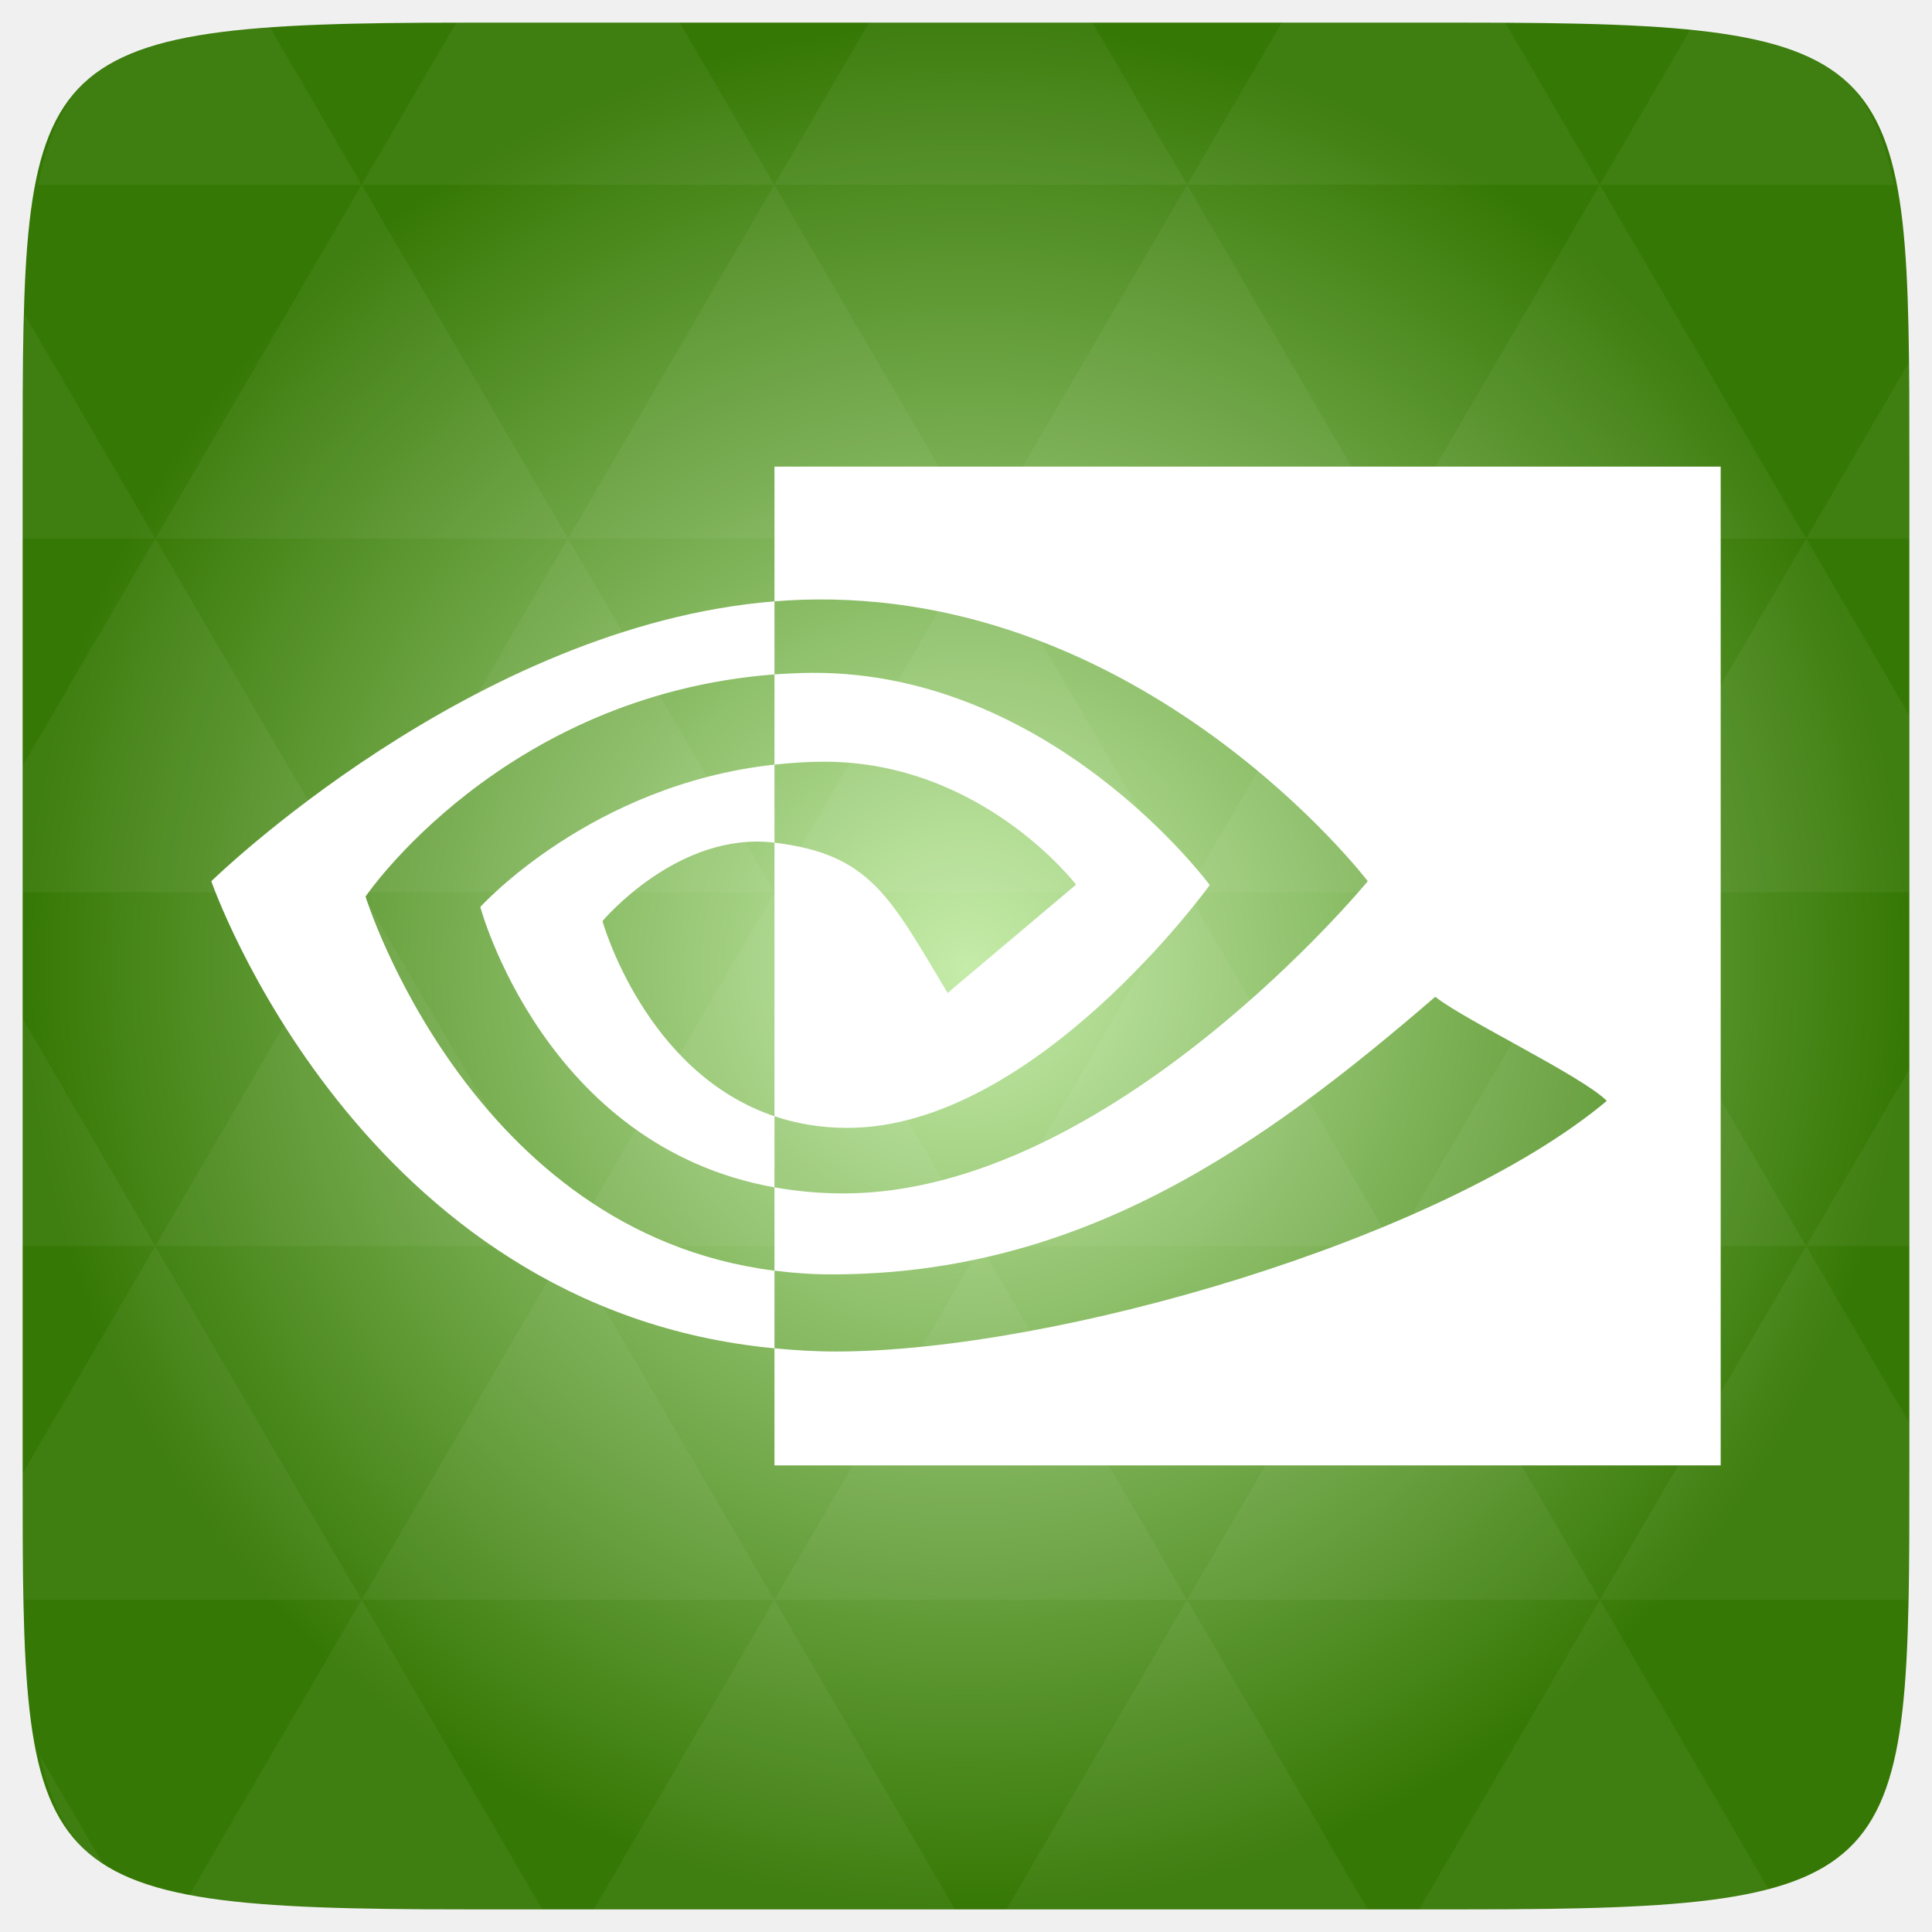
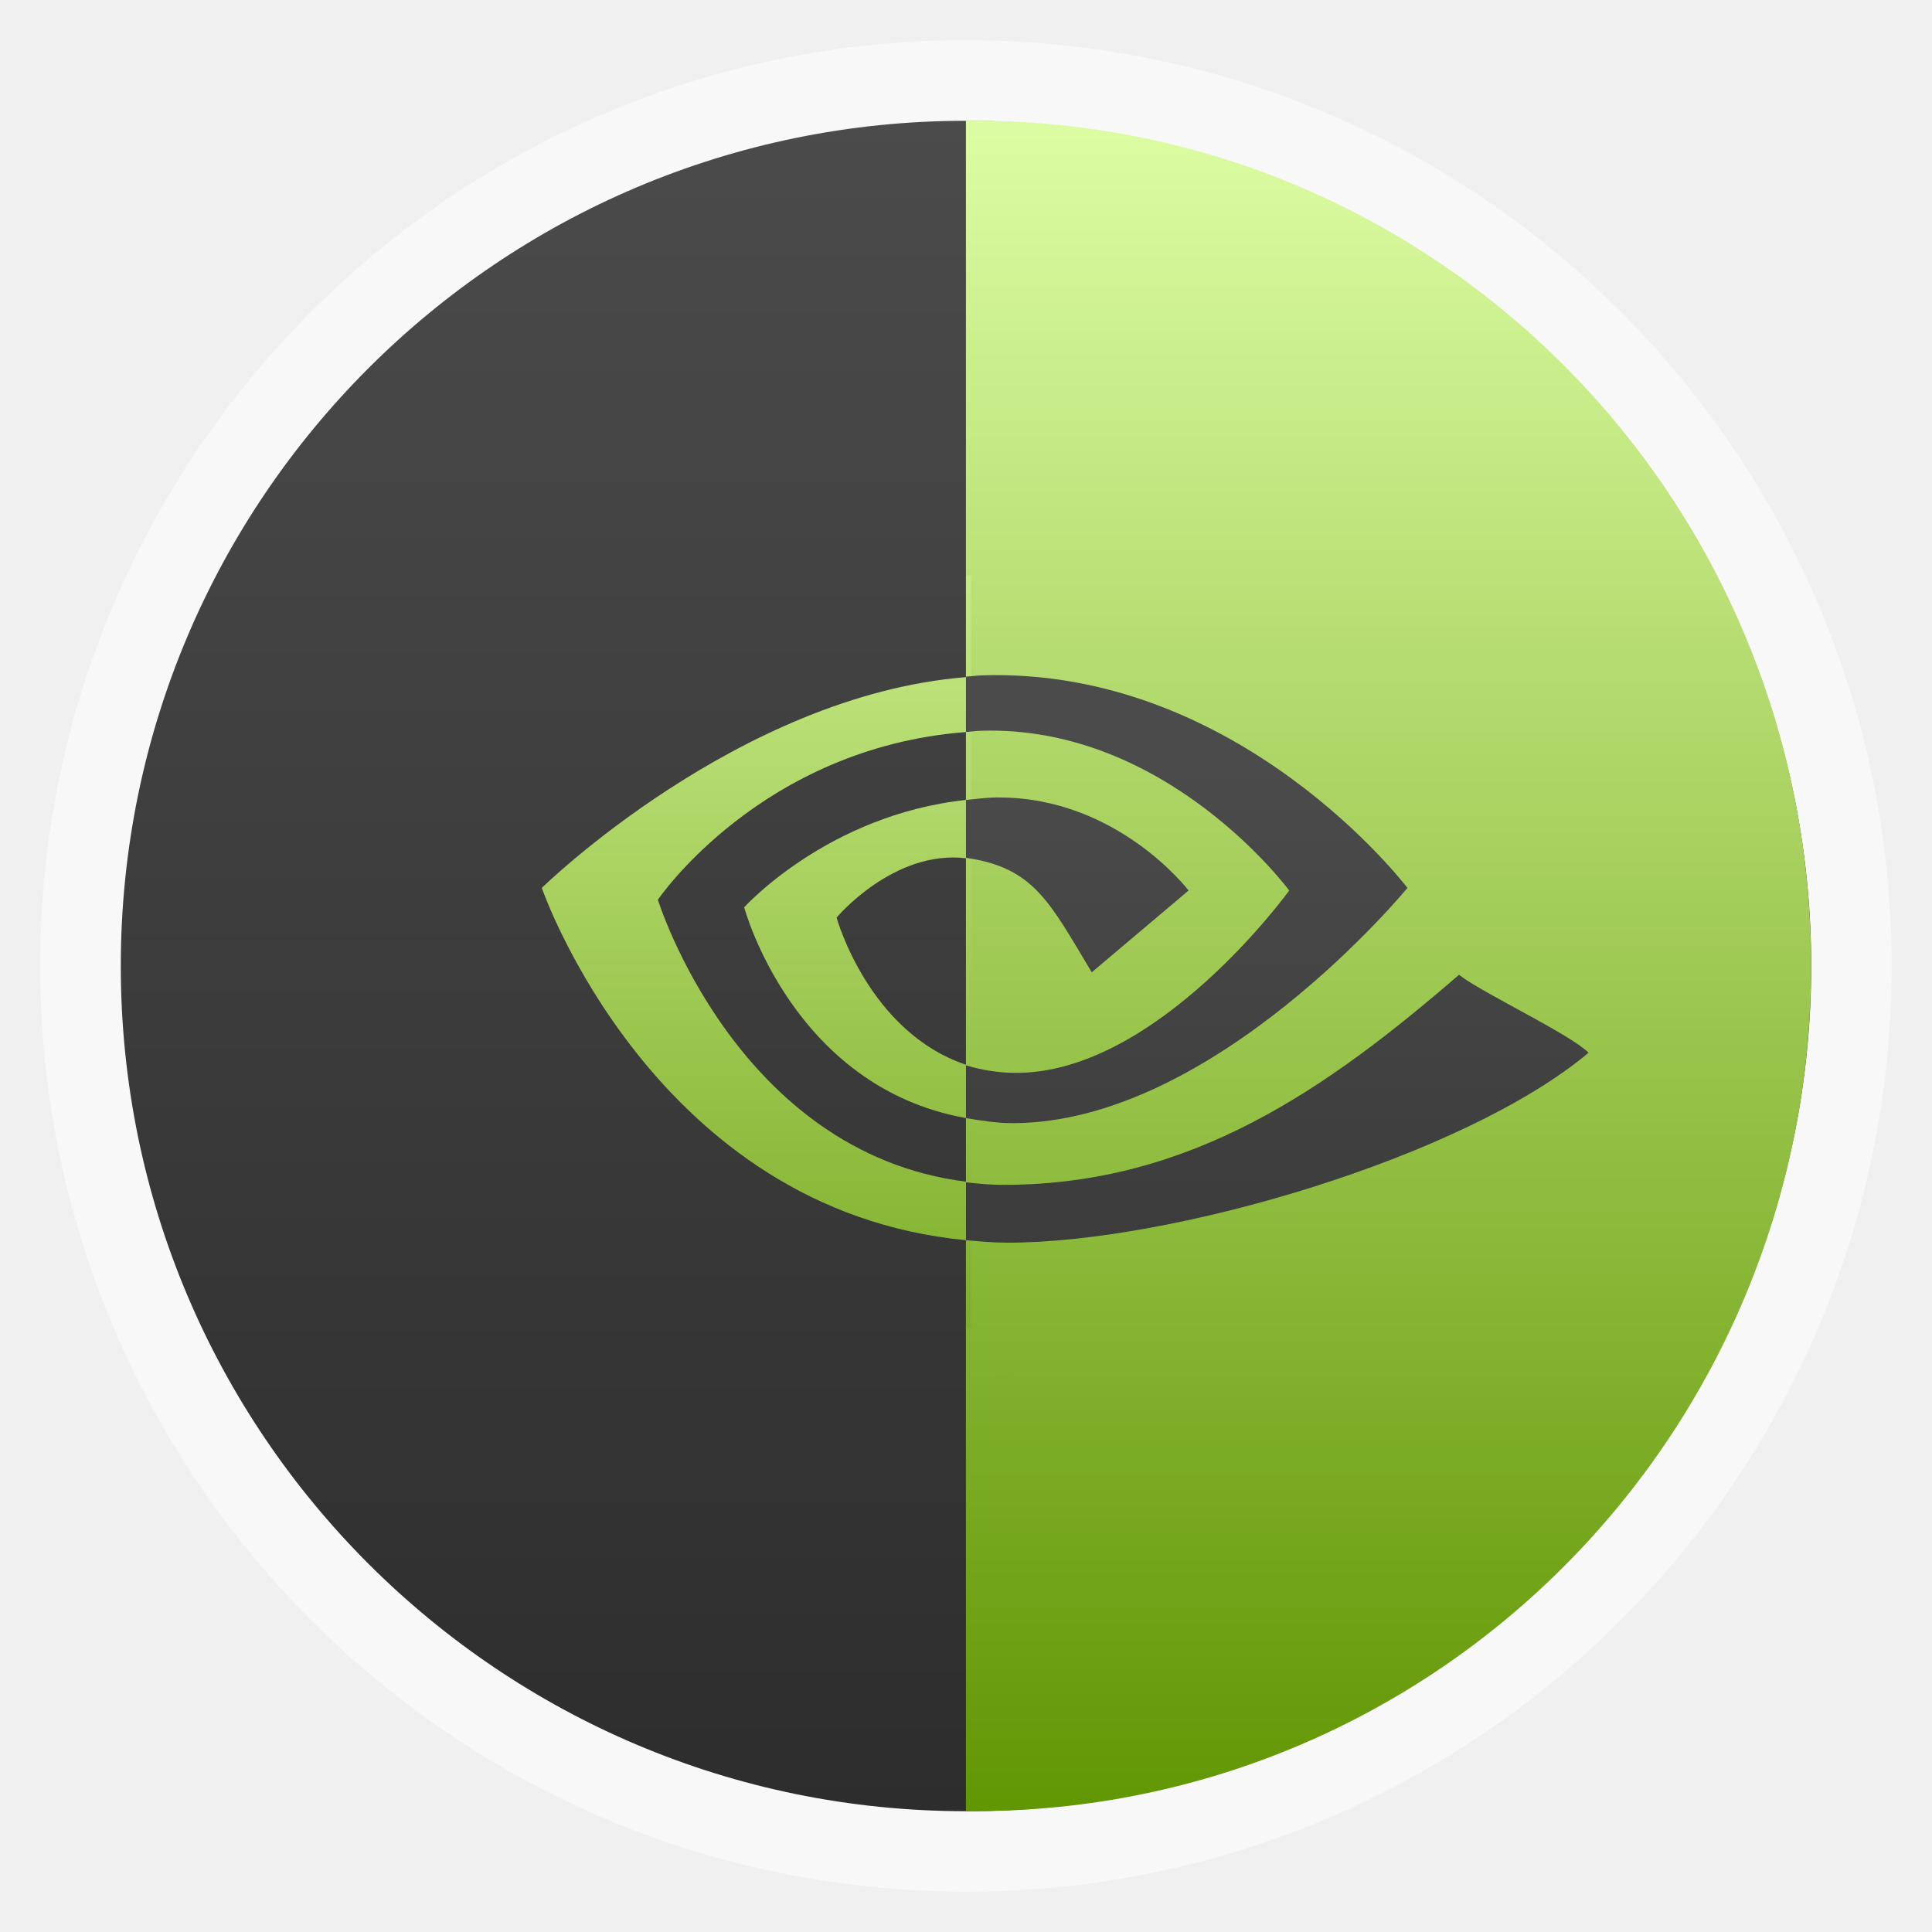
- <svg xmlns="http://www.w3.org/2000/svg" xmlns:xlink="http://www.w3.org/1999/xlink" viewBox="0 0 256 256">
-   <defs>
+ <svg xmlns="http://www.w3.org/2000/svg" xmlns:xlink="http://www.w3.org/1999/xlink" width="48" viewBox="0 0 13.547 13.547" height="48" id="svg2" version="1.1">
+   <defs id="defs4">
+     <linearGradient id="linearGradient3799">
+       <stop id="stop3801" style="stop-color:#619603;stop-opacity:1;" offset="0" />
+       <stop id="stop3803" style="stop-color:#ddfda4;stop-opacity:1;" offset="1" />
+     </linearGradient>
+     <linearGradient id="linearGradient4460">
+       <stop offset="0" style="stop-color:#2d2d2d" id="stop7" />
+       <stop offset="1" style="stop-color:#4b4b4b" id="stop9" />
+     </linearGradient>
+     <linearGradient gradientTransform="matrix(1.10525,0,0,1.10525,-134.2254,-295.8151)" xlink:href="#linearGradient4460" id="linearGradient3863" y1="279.096" y2="268.33" gradientUnits="userSpaceOnUse" x2="0" />
+     <linearGradient xlink:href="#linearGradient4460" id="linearGradient3790" gradientUnits="userSpaceOnUse" gradientTransform="matrix(1.10525,0,0,1.10525,-134.2787,-295.7621)" y1="279.096" x2="0" y2="268.33" />
+     <linearGradient xlink:href="#linearGradient4460" id="linearGradient3796" gradientUnits="userSpaceOnUse" gradientTransform="matrix(3.91624,0,0,3.91624,-475.6018,-1048.164)" y1="279.096" x2="0" y2="268.33" />
+     <radialGradient gradientUnits="userSpaceOnUse" xlink:href="#linearGradient3895-9-0-3-2-4-0" id="radialGradient4432" r="128" gradientTransform="matrix(0.97656,0,0,0.97656,-16.5349,-236.25)" cy="160" cx="148.004" />
    <linearGradient id="linearGradient3895-9-0-3-2-4-0">
-       <stop offset="0" style="stop-color:#c5eca9" />
-       <stop offset="1" style="stop-color:#367805" />
+       <stop id="stop3812" style="stop-color:#c5eca9" offset="0" />
+       <stop id="stop3814" style="stop-color:#367805" offset="1" />
    </linearGradient>
-     <radialGradient cx="148.004" cy="160" gradientTransform="matrix(.97656 0 0 .97656 -16.5349 -236.25)" r="128" id="radialGradient4432" xlink:href="#linearGradient3895-9-0-3-2-4-0" gradientUnits="userSpaceOnUse" />
+     <linearGradient xlink:href="#linearGradient3799" id="linearGradient3858" gradientUnits="userSpaceOnUse" gradientTransform="matrix(1.10525,0,0,1.10525,-126.8877,-295.8152)" y1="279.096" x2="0" y2="268.33" />
+     <linearGradient xlink:href="#linearGradient3799" id="linearGradient5406" gradientUnits="userSpaceOnUse" gradientTransform="matrix(1.095469,0,0,1.10525,-132.9776,-295.7623)" y1="279.096" x2="0" y2="268.33" />
+     <linearGradient xlink:href="#linearGradient4460" id="linearGradient5454" x1="34" y1="42" x2="34" y2="19" gradientUnits="userSpaceOnUse" />
+     <linearGradient xlink:href="#linearGradient3799" id="linearGradient5456" gradientUnits="userSpaceOnUse" gradientTransform="matrix(0.6732437,0,0,0.6732437,2.213927,2.093168)" x1="4.257" y1="14.078" x2="4.257" y2="0.245" />
  </defs>
-   <g transform="translate(0 208)">
-     <path style="fill:url(#radialGradient4432);color:#bebebe" d="m 253,-146.406 0,132.812 C 253,41.094 253,45 194.406,45 L 61.594,45 C 3,45 3,41.094 3,-13.594 l 0,-132.812 C 3,-201.094 3,-205 61.594,-205 l 132.812,0 C 253,-205 253,-201.094 253,-146.406 z" />
-   </g>
-   <g style="fill:#fff" transform="translate(0 208)">
-     <path style="opacity:.05" d="m 204.08,44.994 c 13.555,-0.064 23.349,-0.435 30.457,-2.35 l -22.552,-38.665 -23.926,41.014 6.348,0 c 3.418,0 6.641,0.014 9.674,0 z m 7.904,-41.014 -27.344,-46.874 -27.344,46.874 54.688,0 z m 0,0 40.802,0 C 252.951,-1.204 253,-7.023 253,-13.598 l 0,-5.859 -13.672,-23.437 -27.344,46.874 z m 27.344,-46.874 -27.344,-46.874 -27.344,46.874 54.688,0 z m 0,0 13.672,0 0,-23.437 -13.672,23.437 z m -54.688,0 -27.344,-46.874 -27.344,46.874 54.688,0 z m -54.688,0 -27.344,46.874 54.688,0 -27.344,-46.874 z m 0,0 -27.344,-46.874 -27.344,46.874 54.687,0 z m -54.687,0 -27.344,46.874 54.688,0 -27.344,-46.874 z m 0,0 -27.344,-46.874 -27.344,46.874 54.688,0 z m -54.688,0 L 3,-12.774 c 0.003,6.226 0.056,11.798 0.214,16.754 l 44.708,0 -27.344,-46.874 z m 0,0 L 3,-73.014 l 0,30.12 17.578,0 z M 47.922,3.979 24.912,43.407 c 8.527,1.572 20.312,1.587 36.682,1.587 l 10.254,0 L 47.922,3.979 z m 0,-93.747 L 20.578,-136.642 3,-106.522 l 0,16.754 44.922,0 z m 0,0 54.688,0 -27.344,-46.874 -27.344,46.874 z m 27.344,-46.874 -27.344,-46.874 -27.344,46.874 54.688,0 z m 0,0 54.687,0 -27.344,-46.874 -27.344,46.874 z m 27.344,-46.874 -12.543,-21.484 -28.473,0 c -0.399,0 -0.736,-1e-5 -1.129,0 l -12.543,21.484 54.688,0 z m 0,0 54.688,0 -12.543,-21.484 -29.602,0 -12.543,21.484 z m 54.688,0 54.688,0 -12.543,-21.484 c -1.673,-0.002 -3.256,0 -5.035,0 l -24.567,0 -12.543,21.484 z m 0,0 -27.344,46.874 54.688,0 -27.344,-46.874 z m 27.344,46.874 54.688,0 -27.344,-46.874 -27.344,46.874 z m 0,0 -27.344,46.874 54.688,0 -27.344,-46.874 z m 27.344,46.874 41.016,0 0,-23.437 -13.672,-23.437 -27.344,46.874 z m 27.344,-46.874 13.672,0 0,-9.765 c 0,-4.895 -0.04,-9.347 -0.122,-13.458 l -13.55,23.223 z m -82.031,46.874 -27.344,-46.874 -27.344,46.874 54.688,0 z m 54.688,-93.747 38.971,0 c -2.95,-14.715 -10.051,-19.356 -26.825,-20.812 l -12.146,20.812 z m -164.062,0 -12.299,-21.087 c -19.509,1.109 -27.416,5.311 -30.579,21.087 l 42.877,0 z M 20.578,-136.642 3.305,-166.273 C 3.075,-160.539 3,-153.965 3,-146.407 l 0,9.765 17.578,0 z M 102.609,3.979 78.684,44.994 l 47.852,0 -23.926,-41.014 z m 54.688,0 -23.926,41.014 47.852,0 L 157.297,3.979 z M 13.834,39.287 5.289,24.639 c 1.572,7.029 4.192,11.641 8.545,14.648 z" />
-     <path d="m 48.434,-89.199 c 0,0 18.083,-26.68 54.188,-29.44 v -9.679 C 62.631,-125.106 28,-91.235 28,-91.235 c 0,0 19.614,56.702 74.622,61.893 V -39.631 C 62.255,-44.709 48.434,-89.199 48.434,-89.199 z m 54.188,29.107 v 9.422 c -30.509,-5.439 -38.977,-37.153 -38.977,-37.153 0,0 14.649,-16.227 38.977,-18.859 v 10.339 c -0.018,0 -0.031,-0.006 -0.047,-0.006 -12.769,-1.532 -22.744,10.396 -22.744,10.396 0,0 5.591,20.081 22.791,25.86 m 0,-86.079 v 17.853 c 1.174,-0.09 2.348,-0.166 3.528,-0.207 45.466,-1.532 75.09,37.289 75.09,37.289 0,0 -34.024,41.373 -69.472,41.373 -3.249,0 -6.29,-0.301 -9.147,-0.808 V -39.631 c 2.443,0.31 4.976,0.493 7.618,0.493 32.986,0 56.841,-16.846 79.939,-36.784 3.83,3.067 19.508,10.529 22.731,13.795 -21.962,18.387 -73.147,33.209 -102.165,33.209 -2.797,0 -5.483,-0.17 -8.124,-0.424 V -13.829 H 228 V -146.171 H 102.622 z m 0,39.489 v -11.956 c 1.162,-0.081 2.333,-0.144 3.528,-0.182 32.694,-1.027 54.144,28.096 54.144,28.096 0,0 -23.168,32.176 -48.008,32.176 -3.575,0 -6.78,-0.575 -9.665,-1.544 v -36.251 c 12.728,1.538 15.29,7.16 22.942,19.917 l 17.019,-14.35 c 0,0 -12.424,-16.293 -33.366,-16.293 -2.276,-8e-4 -4.455,0.159 -6.594,0.388" />
+   <rect id="rect14" style="opacity:0.5;fill:#ffffff;fill-rule:evenodd" height="12.982" rx="6.491" y="0.282" x="0.282" width="12.982" />
+   <rect id="rect16" style="fill:url(#linearGradient3790);fill-rule:evenodd" height="11.853" rx="5.926" y="0.847" x="0.847" width="11.853" />
+   <path style="fill:url(#linearGradient5406);fill-opacity:1;fill-rule:evenodd" d="m 6.773,0.847 0,11.853 c 0.017,1.51e-4 0.035,0 0.052,0 3.254,0 5.874,-2.644 5.874,-5.927 0,-3.283 -2.62,-5.927 -5.874,-5.927 -0.017,0 -0.035,-1.5116e-4 -0.052,0 z" id="rect3794" />
+   <g id="g5503">
+     <path id="path5150" d="m 6.774,4.035 0,0.713 c 0.012,-9.088e-4 0.024,-0.005 0.036,-0.006 l 0,-0.707 -0.036,0 z m 0,0.713 C 5.178,4.875 3.799,6.226 3.799,6.226 c 0,0 0.78,2.263 2.975,2.47 l 0,-0.41 C 5.163,8.083 4.613,6.309 4.613,6.309 c 0,0 0.721,-1.066 2.161,-1.176 l 0,-0.386 z m 0,0.386 0,0.475 c 0.012,-0.001 0.024,0.001 0.036,0 l 0,-0.475 c -0.012,7.001e-4 -0.024,-8.012e-4 -0.036,0 z m 0,0.475 C 5.803,5.713 5.218,6.362 5.218,6.362 c 0,0 0.338,1.261 1.556,1.478 l 0,-0.374 C 6.088,7.236 5.866,6.434 5.866,6.434 c 0,0 0.399,-0.477 0.908,-0.416 l 0,-0.41 z m 0,1.858 c 0.011,0.004 0.024,0.008 0.036,0.012 l 0,-1.449 c -0.013,-0.002 -0.023,-0.004 -0.036,-0.006 l 0,1.443 z m 0,0.374 0,0.445 c 0.012,0.001 0.024,-0.001 0.036,0 l 0,-0.439 c -0.012,-0.002 -0.024,-0.004 -0.036,-0.006 z m 0,0.855 0,0.618 0.036,0 0,-0.618 c -0.012,-0.001 -0.024,0.001 -0.036,0 z" style="fill:url(#linearGradient5456);fill-opacity:1" />
+     <path transform="scale(0.2822222,0.2822222)" id="path5425" d="m 39.469,26.156 c -26.312,14.562 -13.156,7.281 0,0 z m 0,0 C 39.013,25.694 36.791,24.652 36.25,24.219 32.984,27.038 29.601,29.438 24.938,29.438 24.608,29.438 24.307,29.41 24,29.375 l 0,1.438 c 0.334,0.03 0.679,0.062 1.031,0.062 4.103,0 11.332,-2.119 14.438,-4.719 z M 24.375,16.781 c -0.125,0.004 -0.251,0.023 -0.375,0.031 l 0,1.375 c 0.124,-0.008 0.248,-0.027 0.375,-0.031 4.622,-0.145 7.656,3.969 7.656,3.969 0,0 -3.269,4.531 -6.781,4.531 -0.456,0 -0.874,-0.074 -1.25,-0.188 l 0,1.312 c 0.368,0.059 0.743,0.125 1.156,0.125 5.012,0 9.812,-5.844 9.812,-5.844 0,0 -4.166,-5.498 -10.594,-5.281 z m 0.438,3.031 C 24.534,19.812 24.263,19.85 24,19.875 l 0,1.438 c 1.682,0.241 2.071,1.087 3.125,2.844 L 29.531,22.125 c 0,0 -1.758,-2.312 -4.719,-2.312 z" style="fill:url(#linearGradient5454);fill-opacity:1;fill-rule:evenodd" />
  </g>
</svg>
